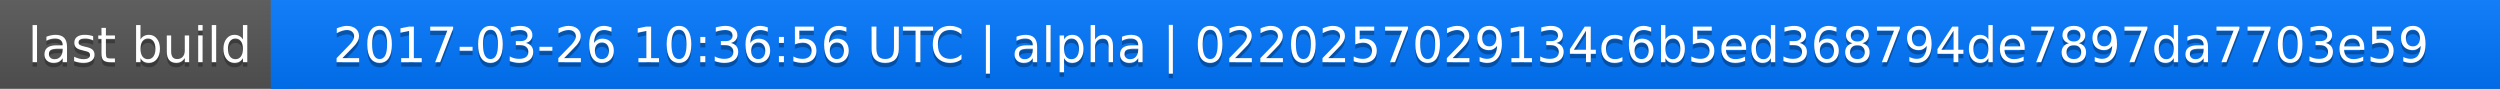
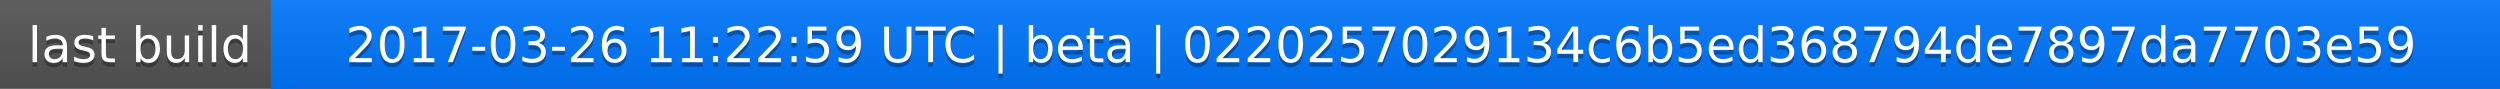
<svg xmlns="http://www.w3.org/2000/svg" width="563" height="20">
  <linearGradient id="a" x2="0" y2="100%">
    <stop offset="0" stop-color="#bbb" stop-opacity=".1" />
    <stop offset="1" stop-opacity=".1" />
  </linearGradient>
  <rect rx="0" width="563" height="20" fill="#555" />
  <rect rx="0" x="61" width="502" height="20" fill="#07f" />
  <path fill="#07f" d="M61 0h4v20h-4z" />
  <rect rx="0" width="563" height="20" fill="url(#a)" />
  <g fill="#fff" text-anchor="middle" font-family="DejaVu Sans,Verdana,Geneva,sans-serif" font-size="11">
    <text x="31.5" y="15" fill="#010101" fill-opacity=".3">last build</text>
    <text x="31.5" y="14">last build</text>
-     <text x="311" y="15" fill="#010101" fill-opacity=".3">2017-03-26 10:36:56 UTC | alpha | 0220257029134c6b5ed368794de7897da7703e59</text>
-     <text x="311" y="14">2017-03-26 10:36:56 UTC | alpha | 0220257029134c6b5ed368794de7897da7703e59</text>
+     <text x="311" y="15" fill="#010101" fill-opacity=".3">2017-03-26 11:22:59 UTC | beta | 0220257029134c6b5ed368794de7897da7703e59</text>
+     <text x="311" y="14">2017-03-26 11:22:59 UTC | beta | 0220257029134c6b5ed368794de7897da7703e59</text>
  </g>
</svg>
